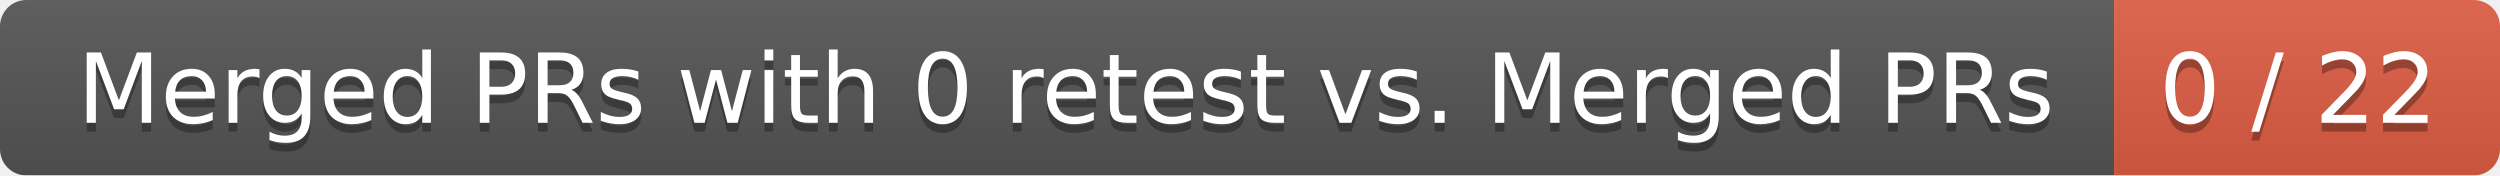
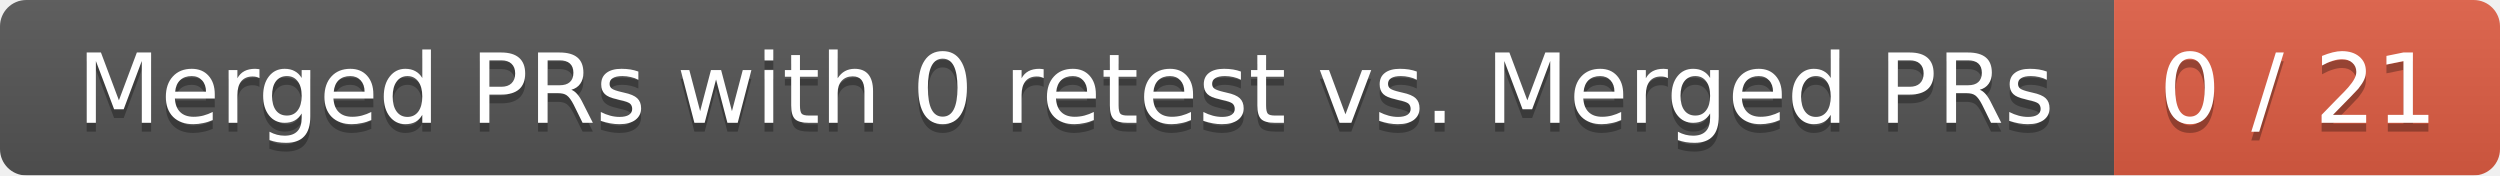
<svg xmlns="http://www.w3.org/2000/svg" width="285" height="20">
  <linearGradient id="smooth" x2="0" y2="100%">
    <stop offset="0" stop-color="#bbb" stop-opacity=".1" />
    <stop offset="1" stop-opacity=".1" />
  </linearGradient>
  <mask id="round">
    <rect width="285" height="20" rx="3" fill="#fff" />
  </mask>
  <g mask="url(#round)">
    <rect width="241" height="20" fill="#555" />
    <rect x="241" width="44" height="20" fill="#e05d44" />
    <rect width="285" height="20" fill="url(#smooth)" />
  </g>
  <g fill="#fff" text-anchor="middle" font-family="DejaVu Sans,Verdana,Geneva,sans-serif" font-size="11">
    <text x="121.5" y="15" fill="#010101" fill-opacity=".3">Merged PRs with 0 retest vs. Merged PRs</text>
    <text x="121.5" y="14">Merged PRs with 0 retest vs. Merged PRs</text>
-     <text x="262" y="15" fill="#010101" fill-opacity=".3">0 / 22</text>
-     <text x="262" y="14">0 / 22</text>
+     <text x="262" y="15" fill="#010101" fill-opacity=".3">0 / 21</text>
+     <text x="262" y="14">0 / 21</text>
  </g>
</svg>
